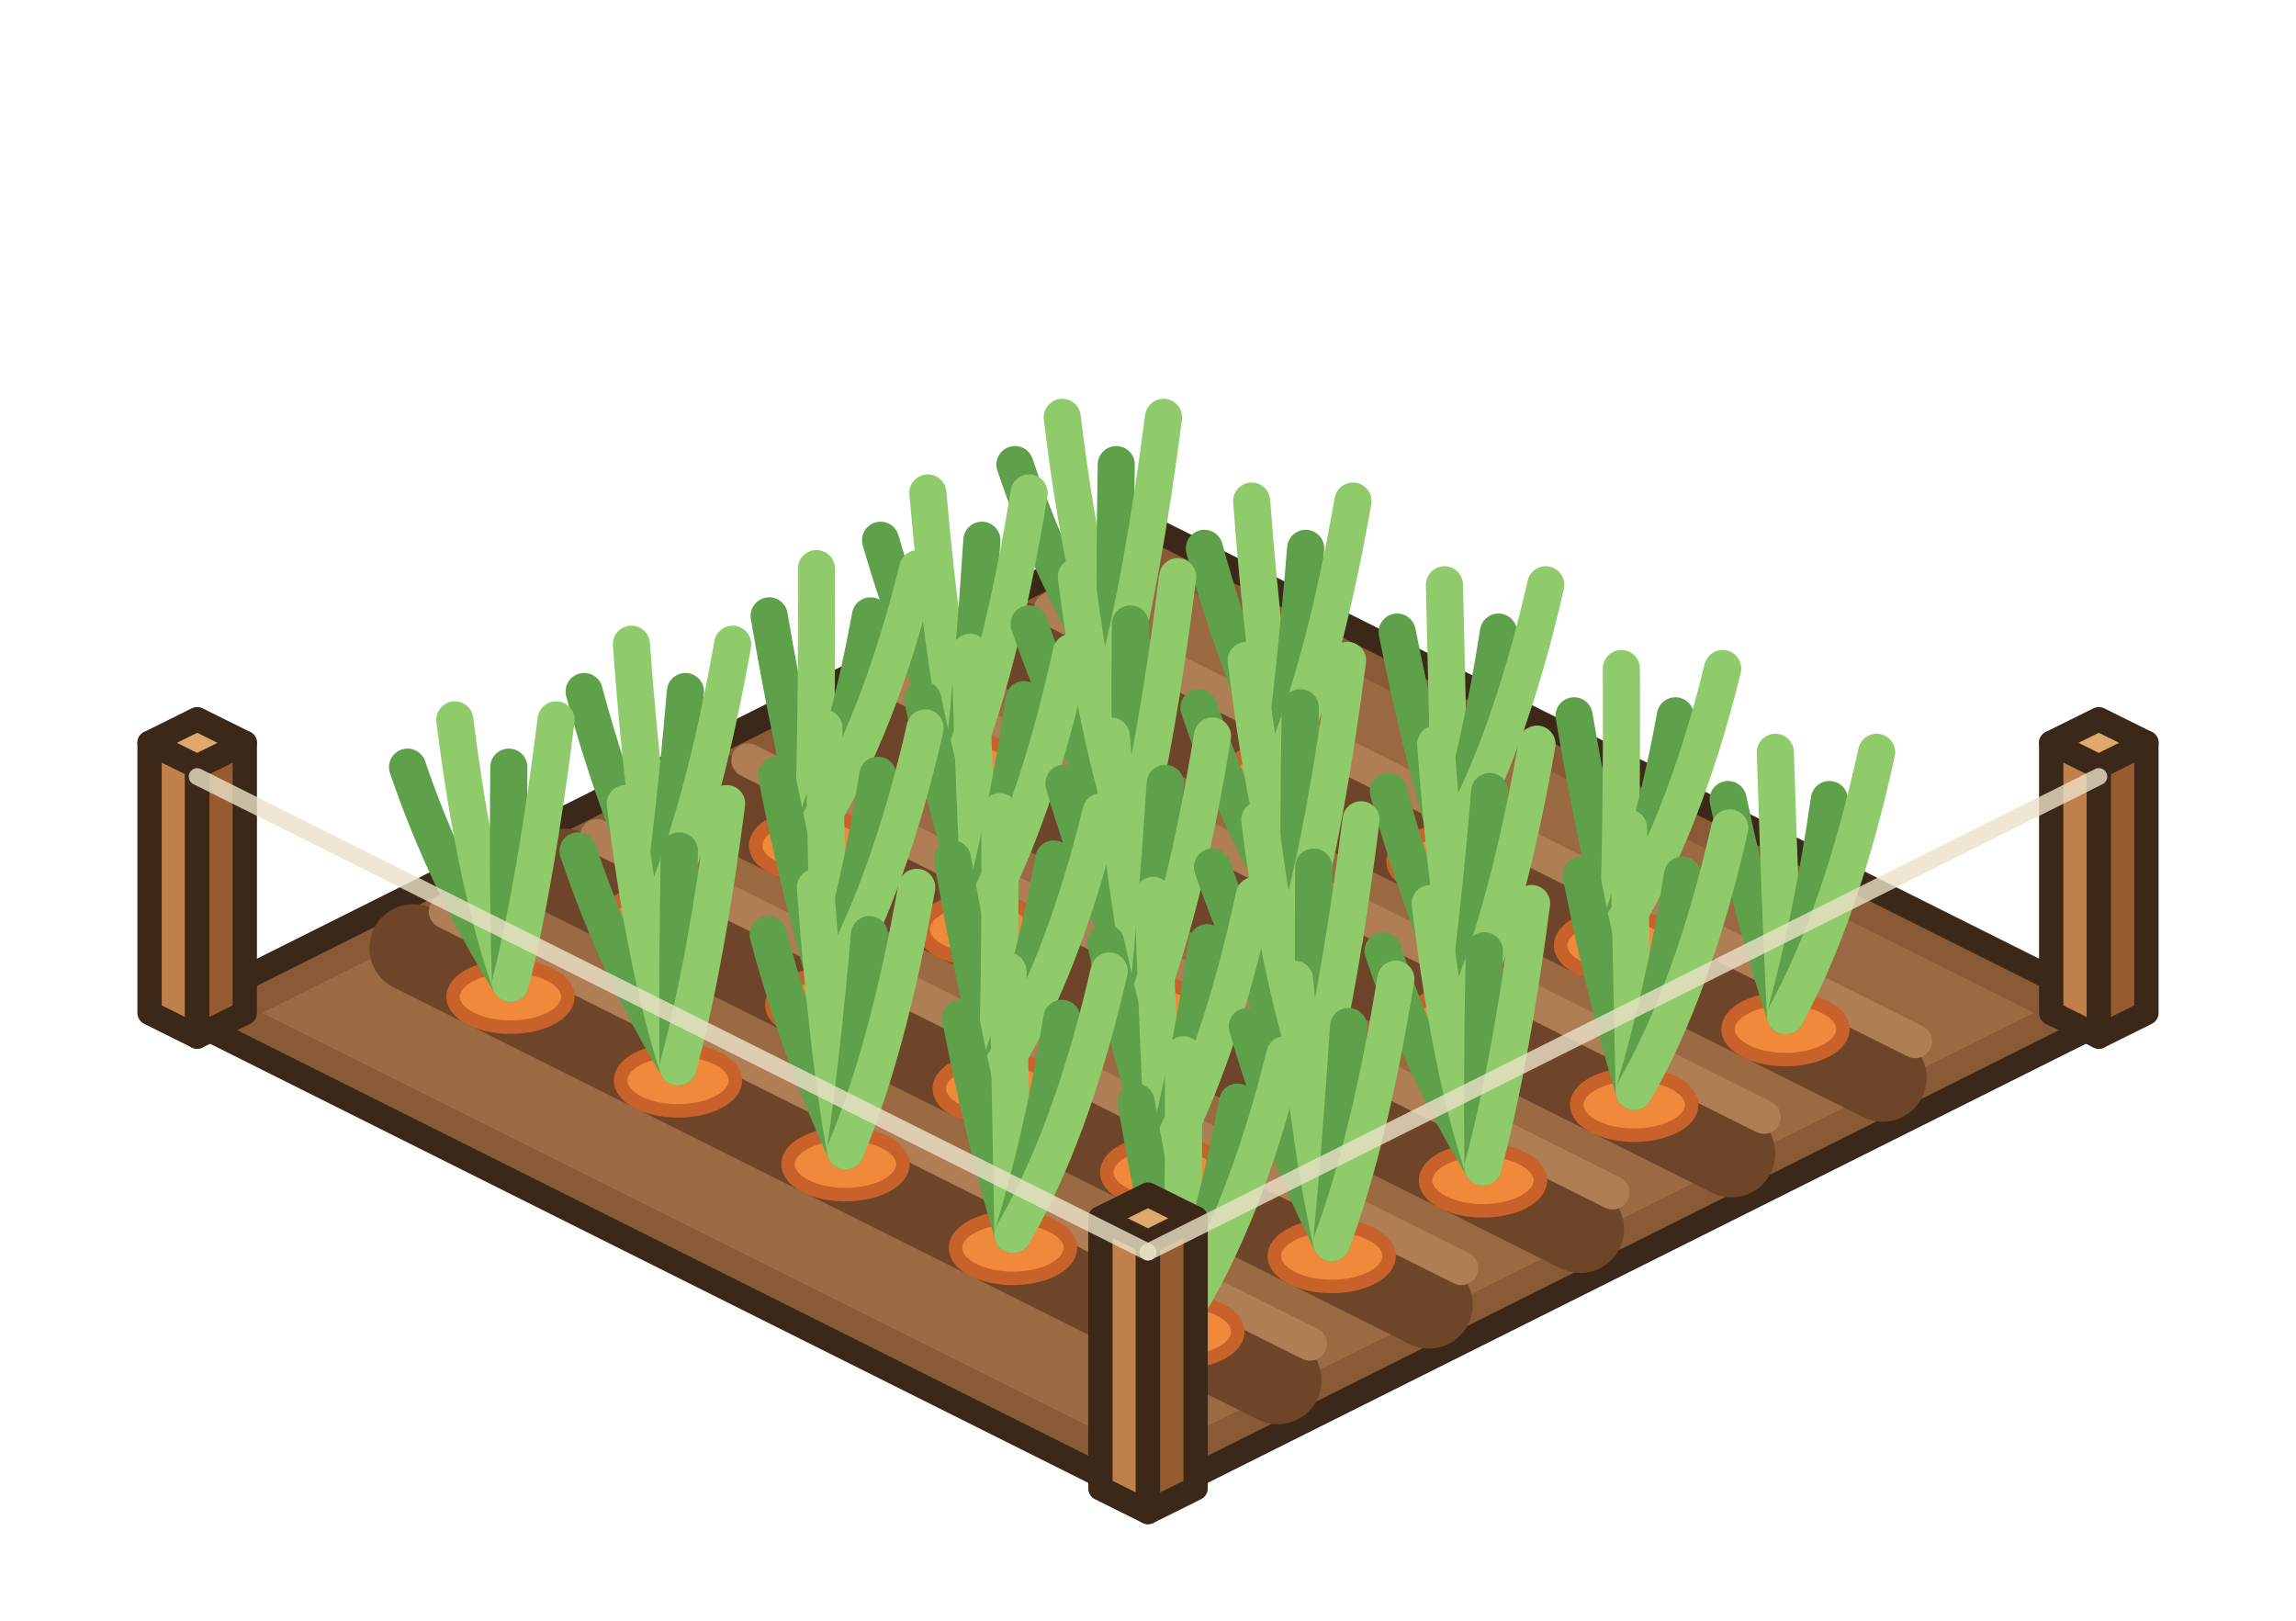
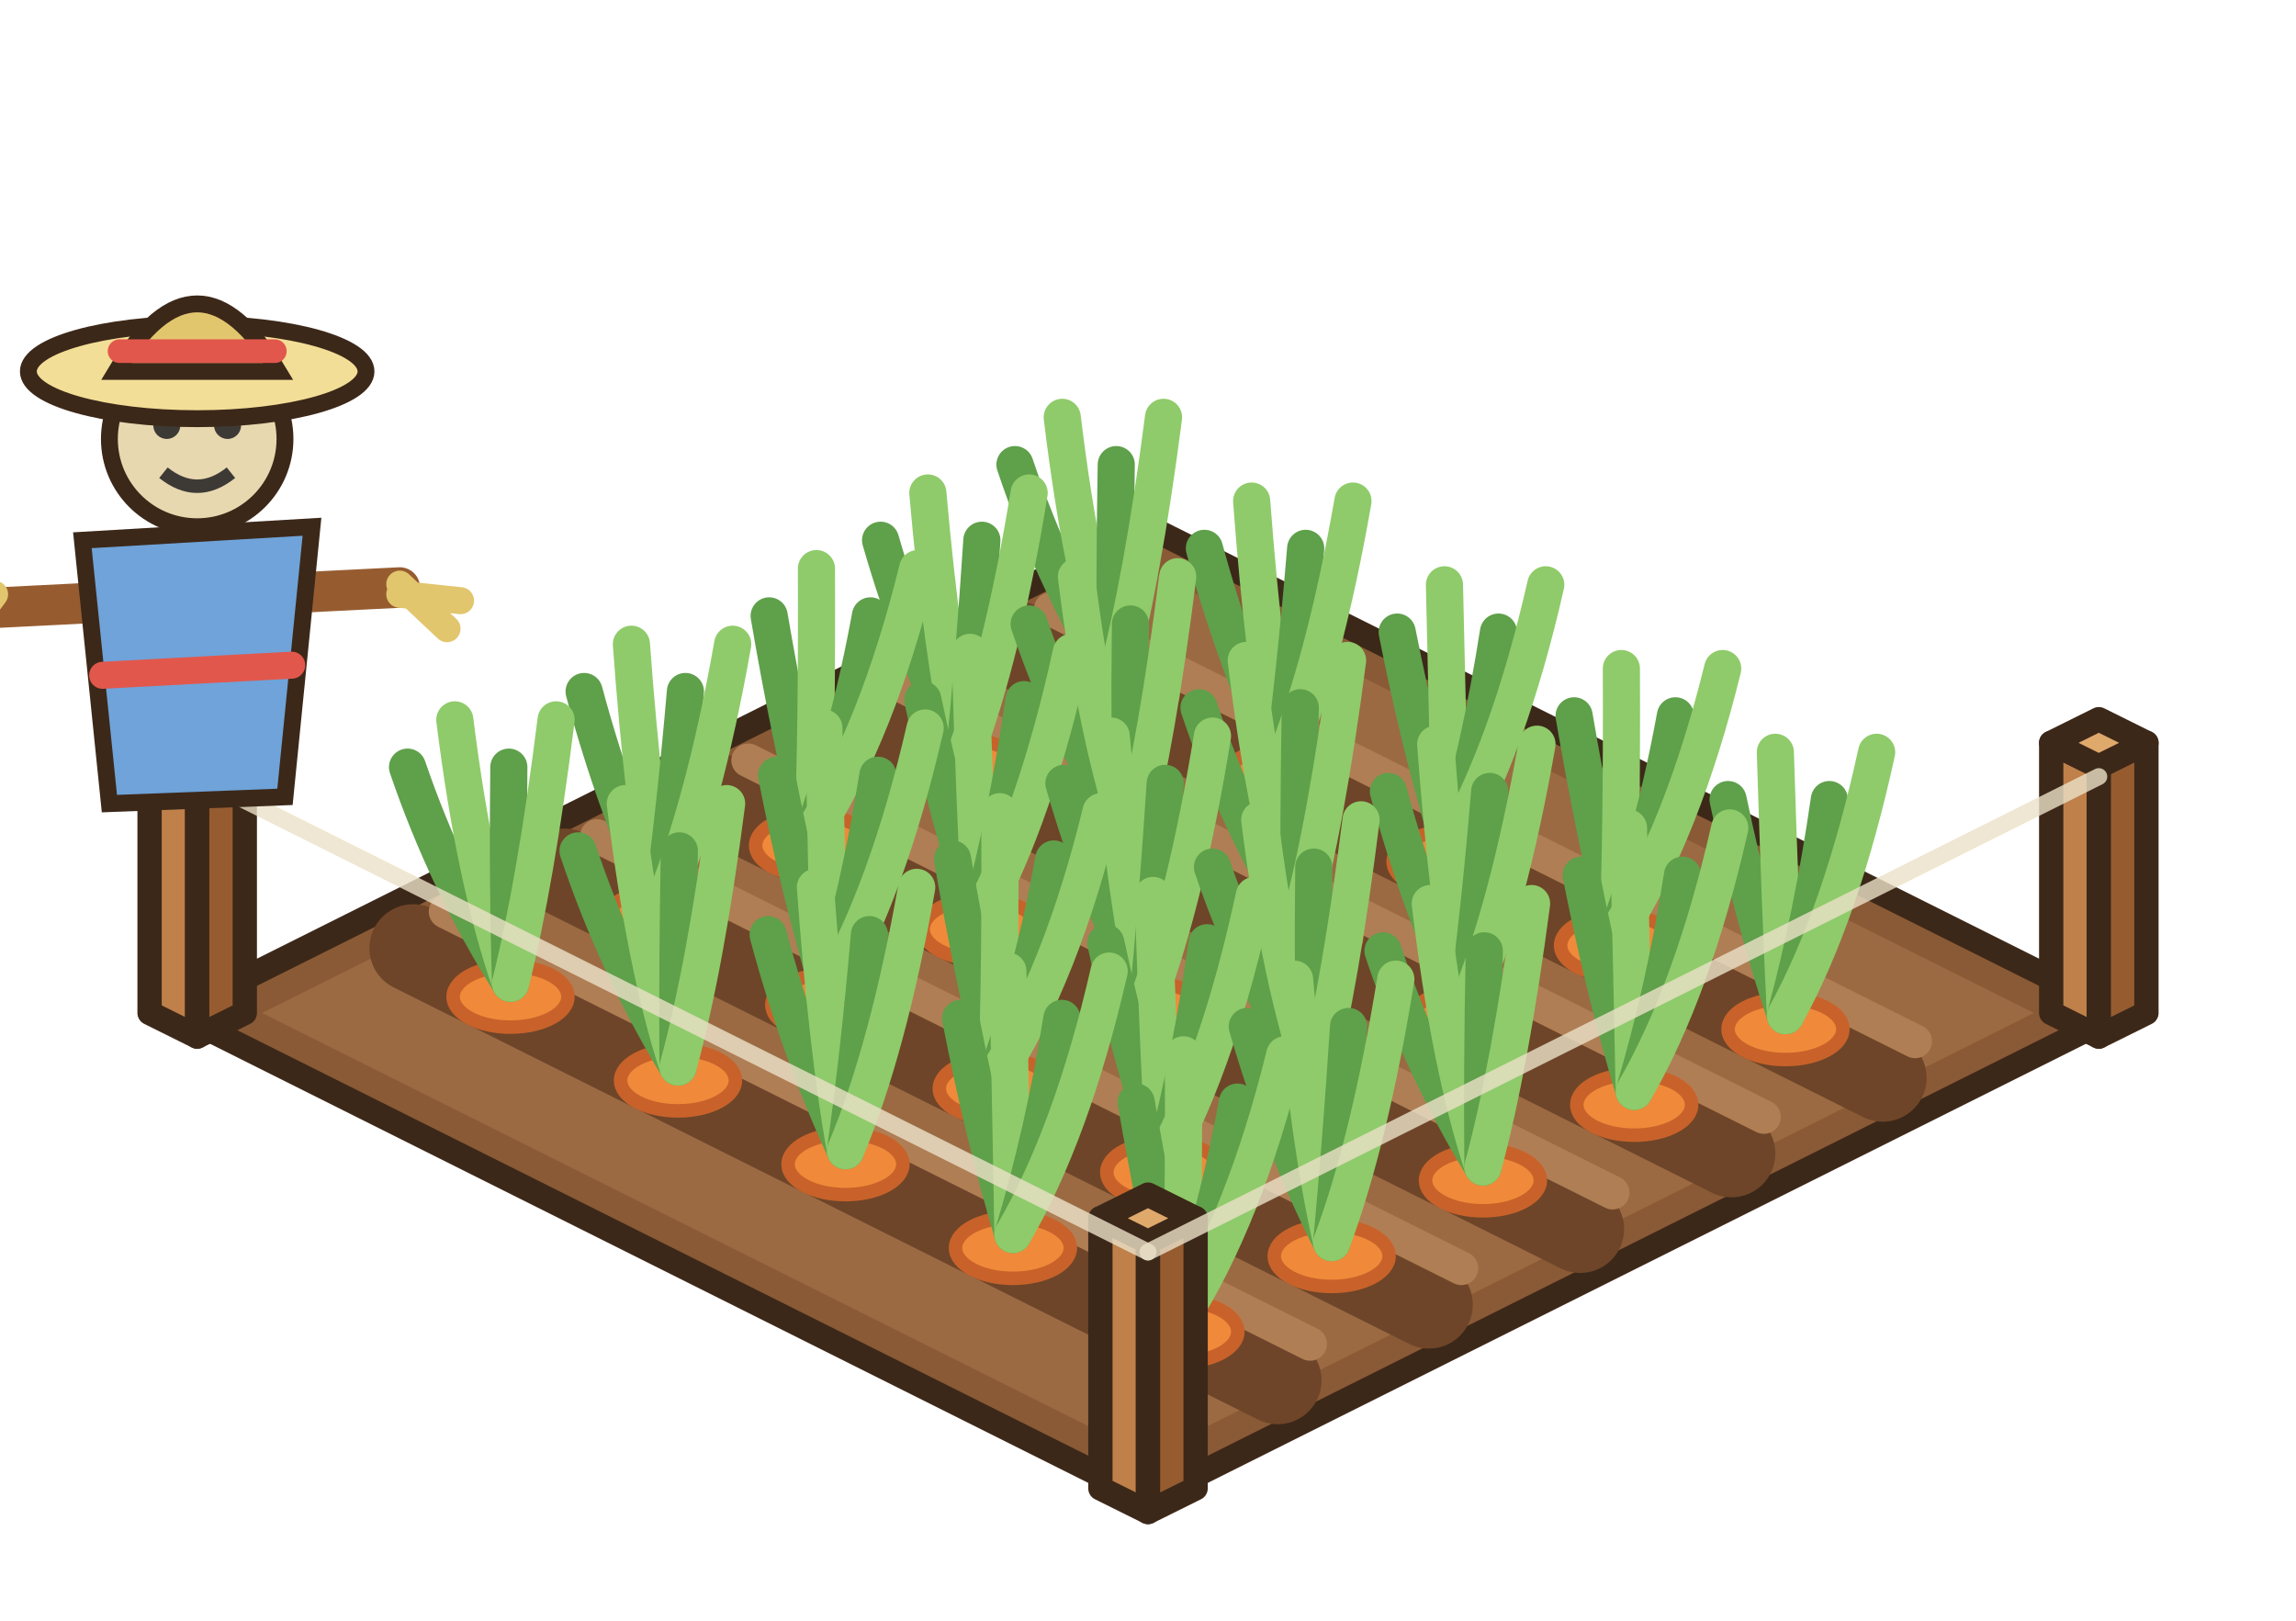
<svg xmlns="http://www.w3.org/2000/svg" width="85" height="60" viewBox="-42.5 -37.5 85 60">
  <g transform="scale(1.25)">
    <polygon points="0,-14.4 28.8,0 0,14.4 -28.8,0" fill="#8A5A36" stroke="#3C2819" stroke-width="0.72" stroke-linejoin="round" />
    <polygon points="0,-13.12 26.24,0 0,13.12 -26.24,0" fill="#9B6A42" />
    <line x1="-3.84" y1="-10.88" x2="21.76" y2="1.92" stroke="#6E4528" stroke-width="2.6" stroke-linecap="round" />
    <line x1="-2.88" y1="-11.96" x2="22.72" y2="0.84" stroke="#B07E54" stroke-width="1" stroke-linecap="round" />
    <line x1="-8.32" y1="-8.64" x2="17.28" y2="4.16" stroke="#6E4528" stroke-width="2.6" stroke-linecap="round" />
    <line x1="-7.36" y1="-9.72" x2="18.24" y2="3.08" stroke="#B07E54" stroke-width="1" stroke-linecap="round" />
    <line x1="-12.8" y1="-6.4" x2="12.8" y2="6.4" stroke="#6E4528" stroke-width="2.6" stroke-linecap="round" />
    <line x1="-11.84" y1="-7.48" x2="13.76" y2="5.32" stroke="#B07E54" stroke-width="1" stroke-linecap="round" />
    <line x1="-17.28" y1="-4.16" x2="8.32" y2="8.64" stroke="#6E4528" stroke-width="2.6" stroke-linecap="round" />
    <line x1="-16.32" y1="-5.24" x2="9.28" y2="7.56" stroke="#B07E54" stroke-width="1" stroke-linecap="round" />
    <line x1="-21.76" y1="-1.92" x2="3.84" y2="10.88" stroke="#6E4528" stroke-width="2.6" stroke-linecap="round" />
    <line x1="-20.8" y1="-3" x2="4.8" y2="9.8" stroke="#B07E54" stroke-width="1" stroke-linecap="round" />
    <polygon points="26.75,0 28.16,0.7 28.16,-7.3 26.75,-8" fill="#BF8049" stroke="#3C2819" stroke-width="0.72" stroke-linejoin="round" />
    <polygon points="29.57,0 28.16,0.7 28.16,-7.3 29.57,-8" fill="#965C30" stroke="#3C2819" stroke-width="0.72" stroke-linejoin="round" />
    <polygon points="28.16,-8.7 29.57,-8 28.16,-7.3 26.75,-8" fill="#E0A96C" stroke="#3C2819" stroke-width="0.72" stroke-linejoin="round" />
    <polygon points="-29.57,0 -28.16,0.7 -28.16,-7.3 -29.57,-8" fill="#BF8049" stroke="#3C2819" stroke-width="0.72" stroke-linejoin="round" />
    <polygon points="-26.75,0 -28.16,0.7 -28.16,-7.3 -26.75,-8" fill="#965C30" stroke="#3C2819" stroke-width="0.72" stroke-linejoin="round" />
    <polygon points="-28.16,-8.7 -26.75,-8 -28.16,-7.3 -29.57,-8" fill="#E0A96C" stroke="#3C2819" stroke-width="0.72" stroke-linejoin="round" />
    <ellipse cx="-0.96" cy="-9.44" rx="1.7" ry="0.9" fill="#F08A3A" stroke="#C8622A" stroke-width="0.4" />
    <path d="M-0.96,-9.84 q-1.84,-3 -2.98,-6.4" stroke="#5FA04A" stroke-width="1.1" fill="none" stroke-linecap="round" />
    <path d="M-0.96,-9.84 q-1,-3 -1.58,-7.8" stroke="#8FCB6A" stroke-width="1.1" fill="none" stroke-linecap="round" />
    <path d="M-0.96,-9.84 q-0.04,-3 0.02,-6.4" stroke="#5FA04A" stroke-width="1.1" fill="none" stroke-linecap="round" />
    <path d="M-0.96,-9.84 q0.8,-3 1.42,-7.8" stroke="#8FCB6A" stroke-width="1.1" fill="none" stroke-linecap="round" />
    <ellipse cx="-5.44" cy="-7.2" rx="1.7" ry="0.9" fill="#F08A3A" stroke="#C8622A" stroke-width="0.4" />
    <path d="M-5.44,-7.6 q-1.5,-3 -2.48,-6.4" stroke="#5FA04A" stroke-width="1.1" fill="none" stroke-linecap="round" />
    <path d="M-5.44,-7.6 q-0.66,-3 -1.08,-7.8" stroke="#8FCB6A" stroke-width="1.1" fill="none" stroke-linecap="round" />
    <path d="M-5.44,-7.6 q0.3,-3 0.52,-6.4" stroke="#5FA04A" stroke-width="1.1" fill="none" stroke-linecap="round" />
    <path d="M-5.44,-7.6 q1.14,-3 1.92,-7.8" stroke="#8FCB6A" stroke-width="1.1" fill="none" stroke-linecap="round" />
    <ellipse cx="4" cy="-6.96" rx="1.7" ry="0.9" fill="#F08A3A" stroke="#C8622A" stroke-width="0.4" />
    <path d="M4,-7.36 q-1.41,-3 -2.33,-6.4" stroke="#5FA04A" stroke-width="1.1" fill="none" stroke-linecap="round" />
    <path d="M4,-7.36 q-0.57,-3 -0.93,-7.8" stroke="#8FCB6A" stroke-width="1.1" fill="none" stroke-linecap="round" />
    <path d="M4,-7.36 q0.39,-3 0.67,-6.4" stroke="#5FA04A" stroke-width="1.1" fill="none" stroke-linecap="round" />
    <path d="M4,-7.36 q1.23,-3 2.07,-7.8" stroke="#8FCB6A" stroke-width="1.1" fill="none" stroke-linecap="round" />
    <ellipse cx="-9.92" cy="-4.96" rx="1.7" ry="0.9" fill="#F08A3A" stroke="#C8622A" stroke-width="0.4" />
    <path d="M-9.92,-5.36 q-0.72,-3 -1.3,-6.4" stroke="#5FA04A" stroke-width="1.1" fill="none" stroke-linecap="round" />
    <path d="M-9.92,-5.36 q0.12,-3 0.1,-7.8" stroke="#8FCB6A" stroke-width="1.1" fill="none" stroke-linecap="round" />
    <path d="M-9.92,-5.36 q1.08,-3 1.7,-6.4" stroke="#5FA04A" stroke-width="1.1" fill="none" stroke-linecap="round" />
    <path d="M-9.92,-5.36 q1.92,-3 3.1,-7.8" stroke="#8FCB6A" stroke-width="1.1" fill="none" stroke-linecap="round" />
    <ellipse cx="-0.48" cy="-4.72" rx="1.7" ry="0.9" fill="#F08A3A" stroke="#C8622A" stroke-width="0.4" />
    <path d="M-0.48,-5.12 q-1.88,-3 -3.04,-6.4" stroke="#5FA04A" stroke-width="1.1" fill="none" stroke-linecap="round" />
    <path d="M-0.48,-5.12 q-1.04,-3 -1.64,-7.8" stroke="#8FCB6A" stroke-width="1.1" fill="none" stroke-linecap="round" />
    <path d="M-0.48,-5.12 q-0.08,-3 -0.04,-6.4" stroke="#5FA04A" stroke-width="1.1" fill="none" stroke-linecap="round" />
    <path d="M-0.48,-5.12 q0.76,-3 1.36,-7.8" stroke="#8FCB6A" stroke-width="1.1" fill="none" stroke-linecap="round" />
    <ellipse cx="8.96" cy="-4.48" rx="1.7" ry="0.9" fill="#F08A3A" stroke="#C8622A" stroke-width="0.4" />
    <path d="M8.96,-4.88 q-0.91,-3 -1.58,-6.4" stroke="#5FA04A" stroke-width="1.1" fill="none" stroke-linecap="round" />
    <path d="M8.96,-4.88 q-0.07,-3 -0.18,-7.8" stroke="#8FCB6A" stroke-width="1.1" fill="none" stroke-linecap="round" />
    <path d="M8.96,-4.88 q0.89,-3 1.42,-6.4" stroke="#5FA04A" stroke-width="1.1" fill="none" stroke-linecap="round" />
    <path d="M8.96,-4.88 q1.73,-3 2.82,-7.8" stroke="#8FCB6A" stroke-width="1.1" fill="none" stroke-linecap="round" />
    <ellipse cx="-14.4" cy="-2.72" rx="1.7" ry="0.9" fill="#F08A3A" stroke="#C8622A" stroke-width="0.4" />
    <path d="M-14.4,-3.12 q-1.39,-3 -2.3,-6.4" stroke="#5FA04A" stroke-width="1.1" fill="none" stroke-linecap="round" />
    <path d="M-14.4,-3.12 q-0.55,-3 -0.9,-7.8" stroke="#8FCB6A" stroke-width="1.1" fill="none" stroke-linecap="round" />
    <path d="M-14.4,-3.12 q0.41,-3 0.7,-6.4" stroke="#5FA04A" stroke-width="1.1" fill="none" stroke-linecap="round" />
    <path d="M-14.4,-3.12 q1.25,-3 2.1,-7.8" stroke="#8FCB6A" stroke-width="1.1" fill="none" stroke-linecap="round" />
    <ellipse cx="-4.96" cy="-2.48" rx="1.7" ry="0.9" fill="#F08A3A" stroke="#C8622A" stroke-width="0.4" />
    <path d="M-4.96,-2.88 q-1,-3 -1.71,-6.4" stroke="#5FA04A" stroke-width="1.1" fill="none" stroke-linecap="round" />
    <path d="M-4.96,-2.88 q-0.16,-3 -0.31,-7.8" stroke="#8FCB6A" stroke-width="1.1" fill="none" stroke-linecap="round" />
    <path d="M-4.96,-2.88 q0.8,-3 1.29,-6.4" stroke="#5FA04A" stroke-width="1.1" fill="none" stroke-linecap="round" />
    <path d="M-4.96,-2.88 q1.64,-3 2.69,-7.8" stroke="#8FCB6A" stroke-width="1.1" fill="none" stroke-linecap="round" />
    <ellipse cx="4.48" cy="-2.24" rx="1.7" ry="0.9" fill="#F08A3A" stroke="#C8622A" stroke-width="0.4" />
    <path d="M4.48,-2.64 q-1.83,-3 -2.97,-6.4" stroke="#5FA04A" stroke-width="1.1" fill="none" stroke-linecap="round" />
    <path d="M4.48,-2.64 q-0.99,-3 -1.57,-7.8" stroke="#8FCB6A" stroke-width="1.1" fill="none" stroke-linecap="round" />
    <path d="M4.48,-2.64 q-0.03,-3 0.03,-6.4" stroke="#5FA04A" stroke-width="1.1" fill="none" stroke-linecap="round" />
    <path d="M4.48,-2.64 q0.81,-3 1.43,-7.8" stroke="#8FCB6A" stroke-width="1.1" fill="none" stroke-linecap="round" />
    <ellipse cx="13.92" cy="-2" rx="1.7" ry="0.9" fill="#F08A3A" stroke="#C8622A" stroke-width="0.4" />
    <path d="M13.92,-2.4 q-0.72,-3 -1.3,-6.4" stroke="#5FA04A" stroke-width="1.1" fill="none" stroke-linecap="round" />
    <path d="M13.92,-2.4 q0.12,-3 0.1,-7.8" stroke="#8FCB6A" stroke-width="1.1" fill="none" stroke-linecap="round" />
    <path d="M13.92,-2.4 q1.08,-3 1.7,-6.4" stroke="#5FA04A" stroke-width="1.1" fill="none" stroke-linecap="round" />
    <path d="M13.92,-2.4 q1.92,-3 3.1,-7.8" stroke="#8FCB6A" stroke-width="1.1" fill="none" stroke-linecap="round" />
    <ellipse cx="-18.88" cy="-0.48" rx="1.7" ry="0.9" fill="#F08A3A" stroke="#C8622A" stroke-width="0.4" />
    <path d="M-18.88,-0.88 q-1.89,-3 -3.05,-6.4" stroke="#5FA04A" stroke-width="1.1" fill="none" stroke-linecap="round" />
    <path d="M-18.88,-0.88 q-1.05,-3 -1.65,-7.8" stroke="#8FCB6A" stroke-width="1.1" fill="none" stroke-linecap="round" />
    <path d="M-18.88,-0.88 q-0.09,-3 -0.05,-6.4" stroke="#5FA04A" stroke-width="1.1" fill="none" stroke-linecap="round" />
    <path d="M-18.88,-0.88 q0.75,-3 1.35,-7.8" stroke="#8FCB6A" stroke-width="1.1" fill="none" stroke-linecap="round" />
    <ellipse cx="-9.44" cy="-0.24" rx="1.7" ry="0.9" fill="#F08A3A" stroke="#C8622A" stroke-width="0.4" />
    <path d="M-9.44,-0.64 q-0.9,-3 -1.56,-6.4" stroke="#5FA04A" stroke-width="1.1" fill="none" stroke-linecap="round" />
    <path d="M-9.44,-0.64 q-0.06,-3 -0.16,-7.8" stroke="#8FCB6A" stroke-width="1.1" fill="none" stroke-linecap="round" />
    <path d="M-9.44,-0.64 q0.9,-3 1.44,-6.4" stroke="#5FA04A" stroke-width="1.1" fill="none" stroke-linecap="round" />
    <path d="M-9.44,-0.64 q1.74,-3 2.84,-7.8" stroke="#8FCB6A" stroke-width="1.1" fill="none" stroke-linecap="round" />
    <ellipse cx="0" cy="0" rx="1.7" ry="0.9" fill="#F08A3A" stroke="#C8622A" stroke-width="0.4" />
    <path d="M0,-0.4 q-1.51,-3 -2.49,-6.4" stroke="#5FA04A" stroke-width="1.1" fill="none" stroke-linecap="round" />
    <path d="M0,-0.4 q-0.67,-3 -1.09,-7.8" stroke="#8FCB6A" stroke-width="1.1" fill="none" stroke-linecap="round" />
    <path d="M0,-0.4 q0.29,-3 0.51,-6.4" stroke="#5FA04A" stroke-width="1.1" fill="none" stroke-linecap="round" />
    <path d="M0,-0.4 q1.13,-3 1.91,-7.8" stroke="#8FCB6A" stroke-width="1.1" fill="none" stroke-linecap="round" />
    <ellipse cx="9.44" cy="0.24" rx="1.7" ry="0.9" fill="#F08A3A" stroke="#C8622A" stroke-width="0.4" />
    <path d="M9.44,-0.16 q-1.4,-3 -2.32,-6.4" stroke="#5FA04A" stroke-width="1.1" fill="none" stroke-linecap="round" />
    <path d="M9.44,-0.16 q-0.56,-3 -0.92,-7.8" stroke="#8FCB6A" stroke-width="1.1" fill="none" stroke-linecap="round" />
    <path d="M9.44,-0.16 q0.4,-3 0.68,-6.4" stroke="#5FA04A" stroke-width="1.1" fill="none" stroke-linecap="round" />
    <path d="M9.44,-0.16 q1.24,-3 2.08,-7.8" stroke="#8FCB6A" stroke-width="1.1" fill="none" stroke-linecap="round" />
    <ellipse cx="18.88" cy="0.48" rx="1.7" ry="0.9" fill="#F08A3A" stroke="#C8622A" stroke-width="0.4" />
    <path d="M18.88,0.08 q-0.99,-3 -1.7,-6.4" stroke="#5FA04A" stroke-width="1.1" fill="none" stroke-linecap="round" />
    <path d="M18.88,0.08 q-0.15,-3 -0.3,-7.8" stroke="#8FCB6A" stroke-width="1.1" fill="none" stroke-linecap="round" />
    <path d="M18.88,0.08 q0.81,-3 1.3,-6.4" stroke="#5FA04A" stroke-width="1.1" fill="none" stroke-linecap="round" />
    <path d="M18.88,0.08 q1.65,-3 2.7,-7.8" stroke="#8FCB6A" stroke-width="1.1" fill="none" stroke-linecap="round" />
    <ellipse cx="-13.92" cy="2" rx="1.7" ry="0.9" fill="#F08A3A" stroke="#C8622A" stroke-width="0.4" />
    <path d="M-13.92,1.6 q-1.82,-3 -2.96,-6.4" stroke="#5FA04A" stroke-width="1.1" fill="none" stroke-linecap="round" />
    <path d="M-13.92,1.6 q-0.98,-3 -1.56,-7.8" stroke="#8FCB6A" stroke-width="1.1" fill="none" stroke-linecap="round" />
    <path d="M-13.92,1.6 q-0.02,-3 0.04,-6.4" stroke="#5FA04A" stroke-width="1.1" fill="none" stroke-linecap="round" />
    <path d="M-13.92,1.6 q0.82,-3 1.44,-7.8" stroke="#8FCB6A" stroke-width="1.1" fill="none" stroke-linecap="round" />
    <ellipse cx="-4.48" cy="2.24" rx="1.7" ry="0.9" fill="#F08A3A" stroke="#C8622A" stroke-width="0.4" />
    <path d="M-4.48,1.84 q-0.72,-3 -1.31,-6.4" stroke="#5FA04A" stroke-width="1.1" fill="none" stroke-linecap="round" />
    <path d="M-4.48,1.84 q0.12,-3 0.09,-7.8" stroke="#8FCB6A" stroke-width="1.1" fill="none" stroke-linecap="round" />
    <path d="M-4.48,1.84 q1.08,-3 1.69,-6.4" stroke="#5FA04A" stroke-width="1.1" fill="none" stroke-linecap="round" />
    <path d="M-4.48,1.84 q1.92,-3 3.09,-7.8" stroke="#8FCB6A" stroke-width="1.1" fill="none" stroke-linecap="round" />
    <ellipse cx="4.96" cy="2.48" rx="1.7" ry="0.9" fill="#F08A3A" stroke="#C8622A" stroke-width="0.4" />
    <path d="M4.96,2.08 q-1.89,-3 -3.05,-6.4" stroke="#5FA04A" stroke-width="1.1" fill="none" stroke-linecap="round" />
    <path d="M4.96,2.08 q-1.05,-3 -1.65,-7.8" stroke="#8FCB6A" stroke-width="1.1" fill="none" stroke-linecap="round" />
    <path d="M4.96,2.08 q-0.09,-3 -0.05,-6.4" stroke="#5FA04A" stroke-width="1.1" fill="none" stroke-linecap="round" />
    <path d="M4.96,2.08 q0.75,-3 1.35,-7.8" stroke="#8FCB6A" stroke-width="1.1" fill="none" stroke-linecap="round" />
    <ellipse cx="14.4" cy="2.72" rx="1.7" ry="0.9" fill="#F08A3A" stroke="#C8622A" stroke-width="0.4" />
    <path d="M14.4,2.32 q-0.9,-3 -1.57,-6.4" stroke="#5FA04A" stroke-width="1.1" fill="none" stroke-linecap="round" />
    <path d="M14.4,2.32 q-0.06,-3 -0.17,-7.8" stroke="#8FCB6A" stroke-width="1.1" fill="none" stroke-linecap="round" />
    <path d="M14.4,2.32 q0.9,-3 1.43,-6.4" stroke="#5FA04A" stroke-width="1.1" fill="none" stroke-linecap="round" />
    <path d="M14.4,2.32 q1.74,-3 2.83,-7.8" stroke="#8FCB6A" stroke-width="1.1" fill="none" stroke-linecap="round" />
    <ellipse cx="-8.96" cy="4.48" rx="1.7" ry="0.9" fill="#F08A3A" stroke="#C8622A" stroke-width="0.4" />
    <path d="M-8.96,4.08 q-1.38,-3 -2.29,-6.4" stroke="#5FA04A" stroke-width="1.1" fill="none" stroke-linecap="round" />
    <path d="M-8.96,4.08 q-0.54,-3 -0.89,-7.8" stroke="#8FCB6A" stroke-width="1.1" fill="none" stroke-linecap="round" />
    <path d="M-8.96,4.08 q0.42,-3 0.71,-6.4" stroke="#5FA04A" stroke-width="1.1" fill="none" stroke-linecap="round" />
    <path d="M-8.96,4.08 q1.26,-3 2.11,-7.8" stroke="#8FCB6A" stroke-width="1.1" fill="none" stroke-linecap="round" />
    <ellipse cx="0.48" cy="4.72" rx="1.7" ry="0.9" fill="#F08A3A" stroke="#C8622A" stroke-width="0.4" />
    <path d="M0.48,4.32 q-1,-3 -1.73,-6.4" stroke="#5FA04A" stroke-width="1.1" fill="none" stroke-linecap="round" />
    <path d="M0.48,4.32 q-0.16,-3 -0.33,-7.8" stroke="#8FCB6A" stroke-width="1.1" fill="none" stroke-linecap="round" />
    <path d="M0.48,4.32 q0.8,-3 1.27,-6.4" stroke="#5FA04A" stroke-width="1.1" fill="none" stroke-linecap="round" />
    <path d="M0.48,4.32 q1.64,-3 2.67,-7.8" stroke="#8FCB6A" stroke-width="1.1" fill="none" stroke-linecap="round" />
    <ellipse cx="9.92" cy="4.96" rx="1.7" ry="0.9" fill="#F08A3A" stroke="#C8622A" stroke-width="0.4" />
    <path d="M9.92,4.56 q-1.83,-3 -2.96,-6.4" stroke="#5FA04A" stroke-width="1.1" fill="none" stroke-linecap="round" />
    <path d="M9.92,4.56 q-0.99,-3 -1.56,-7.8" stroke="#8FCB6A" stroke-width="1.1" fill="none" stroke-linecap="round" />
    <path d="M9.92,4.56 q-0.03,-3 0.04,-6.4" stroke="#5FA04A" stroke-width="1.1" fill="none" stroke-linecap="round" />
    <path d="M9.92,4.56 q0.81,-3 1.44,-7.8" stroke="#8FCB6A" stroke-width="1.1" fill="none" stroke-linecap="round" />
    <ellipse cx="-4" cy="6.96" rx="1.7" ry="0.9" fill="#F08A3A" stroke="#C8622A" stroke-width="0.4" />
    <path d="M-4,6.56 q-0.89,-3 -1.55,-6.4" stroke="#5FA04A" stroke-width="1.1" fill="none" stroke-linecap="round" />
    <path d="M-4,6.56 q-0.05,-3 -0.15,-7.8" stroke="#8FCB6A" stroke-width="1.1" fill="none" stroke-linecap="round" />
    <path d="M-4,6.56 q0.91,-3 1.45,-6.4" stroke="#5FA04A" stroke-width="1.1" fill="none" stroke-linecap="round" />
    <path d="M-4,6.56 q1.75,-3 2.85,-7.8" stroke="#8FCB6A" stroke-width="1.1" fill="none" stroke-linecap="round" />
    <ellipse cx="5.44" cy="7.2" rx="1.7" ry="0.9" fill="#F08A3A" stroke="#C8622A" stroke-width="0.4" />
    <path d="M5.44,6.8 q-1.52,-3 -2.5,-6.4" stroke="#5FA04A" stroke-width="1.1" fill="none" stroke-linecap="round" />
    <path d="M5.44,6.8 q-0.68,-3 -1.1,-7.8" stroke="#8FCB6A" stroke-width="1.1" fill="none" stroke-linecap="round" />
    <path d="M5.44,6.8 q0.28,-3 0.5,-6.4" stroke="#5FA04A" stroke-width="1.1" fill="none" stroke-linecap="round" />
    <path d="M5.44,6.8 q1.12,-3 1.9,-7.8" stroke="#8FCB6A" stroke-width="1.1" fill="none" stroke-linecap="round" />
    <ellipse cx="0.96" cy="9.44" rx="1.7" ry="0.9" fill="#F08A3A" stroke="#C8622A" stroke-width="0.4" />
    <path d="M0.96,9.04 q-0.73,-3 -1.31,-6.4" stroke="#5FA04A" stroke-width="1.1" fill="none" stroke-linecap="round" />
    <path d="M0.96,9.04 q0.11,-3 0.09,-7.8" stroke="#8FCB6A" stroke-width="1.1" fill="none" stroke-linecap="round" />
    <path d="M0.96,9.04 q1.07,-3 1.69,-6.4" stroke="#5FA04A" stroke-width="1.1" fill="none" stroke-linecap="round" />
    <path d="M0.96,9.04 q1.91,-3 3.09,-7.8" stroke="#8FCB6A" stroke-width="1.1" fill="none" stroke-linecap="round" />
    <polygon points="-1.41,14.08 0,14.78 0,6.78 -1.41,6.08" fill="#BF8049" stroke="#3C2819" stroke-width="0.72" stroke-linejoin="round" />
    <polygon points="1.41,14.08 0,14.78 0,6.78 1.41,6.08" fill="#965C30" stroke="#3C2819" stroke-width="0.72" stroke-linejoin="round" />
    <polygon points="0,5.38 1.41,6.08 0,6.78 -1.41,6.08" fill="#E0A96C" stroke="#3C2819" stroke-width="0.72" stroke-linejoin="round" />
    <line x1="28.16" y1="-7" x2="0" y2="7.08" stroke="rgba(235,225,200,.8)" stroke-width="0.5" stroke-linecap="round" />
    <line x1="-28.16" y1="-7" x2="0" y2="7.08" stroke="rgba(235,225,200,.8)" stroke-width="0.5" stroke-linecap="round" />
+     <line x1="-34.16" y1="-12" x2="-22.16" y2="-12.6" stroke="#965C30" stroke-width="1.2" stroke-linecap="round" />
+     <path d="M-31.56,-14 L-24.76,-14.4 L-25.56,-6.4 L-30.76,-6.2 Z" fill="#6FA3D9" stroke="#3C2819" stroke-width="0.5" />
+     <line x1="-30.96" y1="-10" x2="-25.36" y2="-10.3" stroke="#E2574C" stroke-width="0.8" stroke-linecap="round" />
+     <path d="M-34.16,-12.4 l-1.4,1.88 M-34.16,-12.4 l-1.8,0.61" stroke="#E2C66E" stroke-width="0.8" fill="none" stroke-linecap="round" />
+     <path d="M-22.16,-12.7 l1.4,1.32 M-22.16,-12.4 l1.8,0.19" stroke="#E2C66E" stroke-width="0.8" fill="none" stroke-linecap="round" />
+     <circle cx="-28.16" cy="-17" r="2.6" fill="#E8D8B0" stroke="#3C2819" stroke-width="0.5" />
+     <circle cx="-29.06" cy="-17.4" r="0.4" fill="#3D3A36" />
+     <circle cx="-27.26" cy="-17.4" r="0.4" fill="#3D3A36" />
+     <path d="M-29.16,-16 q1,0.8 2,0" stroke="#3D3A36" stroke-width="0.4" fill="none" />
+     <ellipse cx="-28.16" cy="-19" rx="5" ry="1.4" fill="#F3DE97" stroke="#3C2819" stroke-width="0.5" />
+     <path d="M-30.56,-19 Q-28.16,-23 -25.76,-19 Z" fill="#E2C66E" stroke="#3C2819" stroke-width="0.5" />
+     <line x1="-30.46" y1="-19.6" x2="-25.86" y2="-19.6" stroke="#E2574C" stroke-width="0.7" stroke-linecap="round" />
  </g>
</svg>
